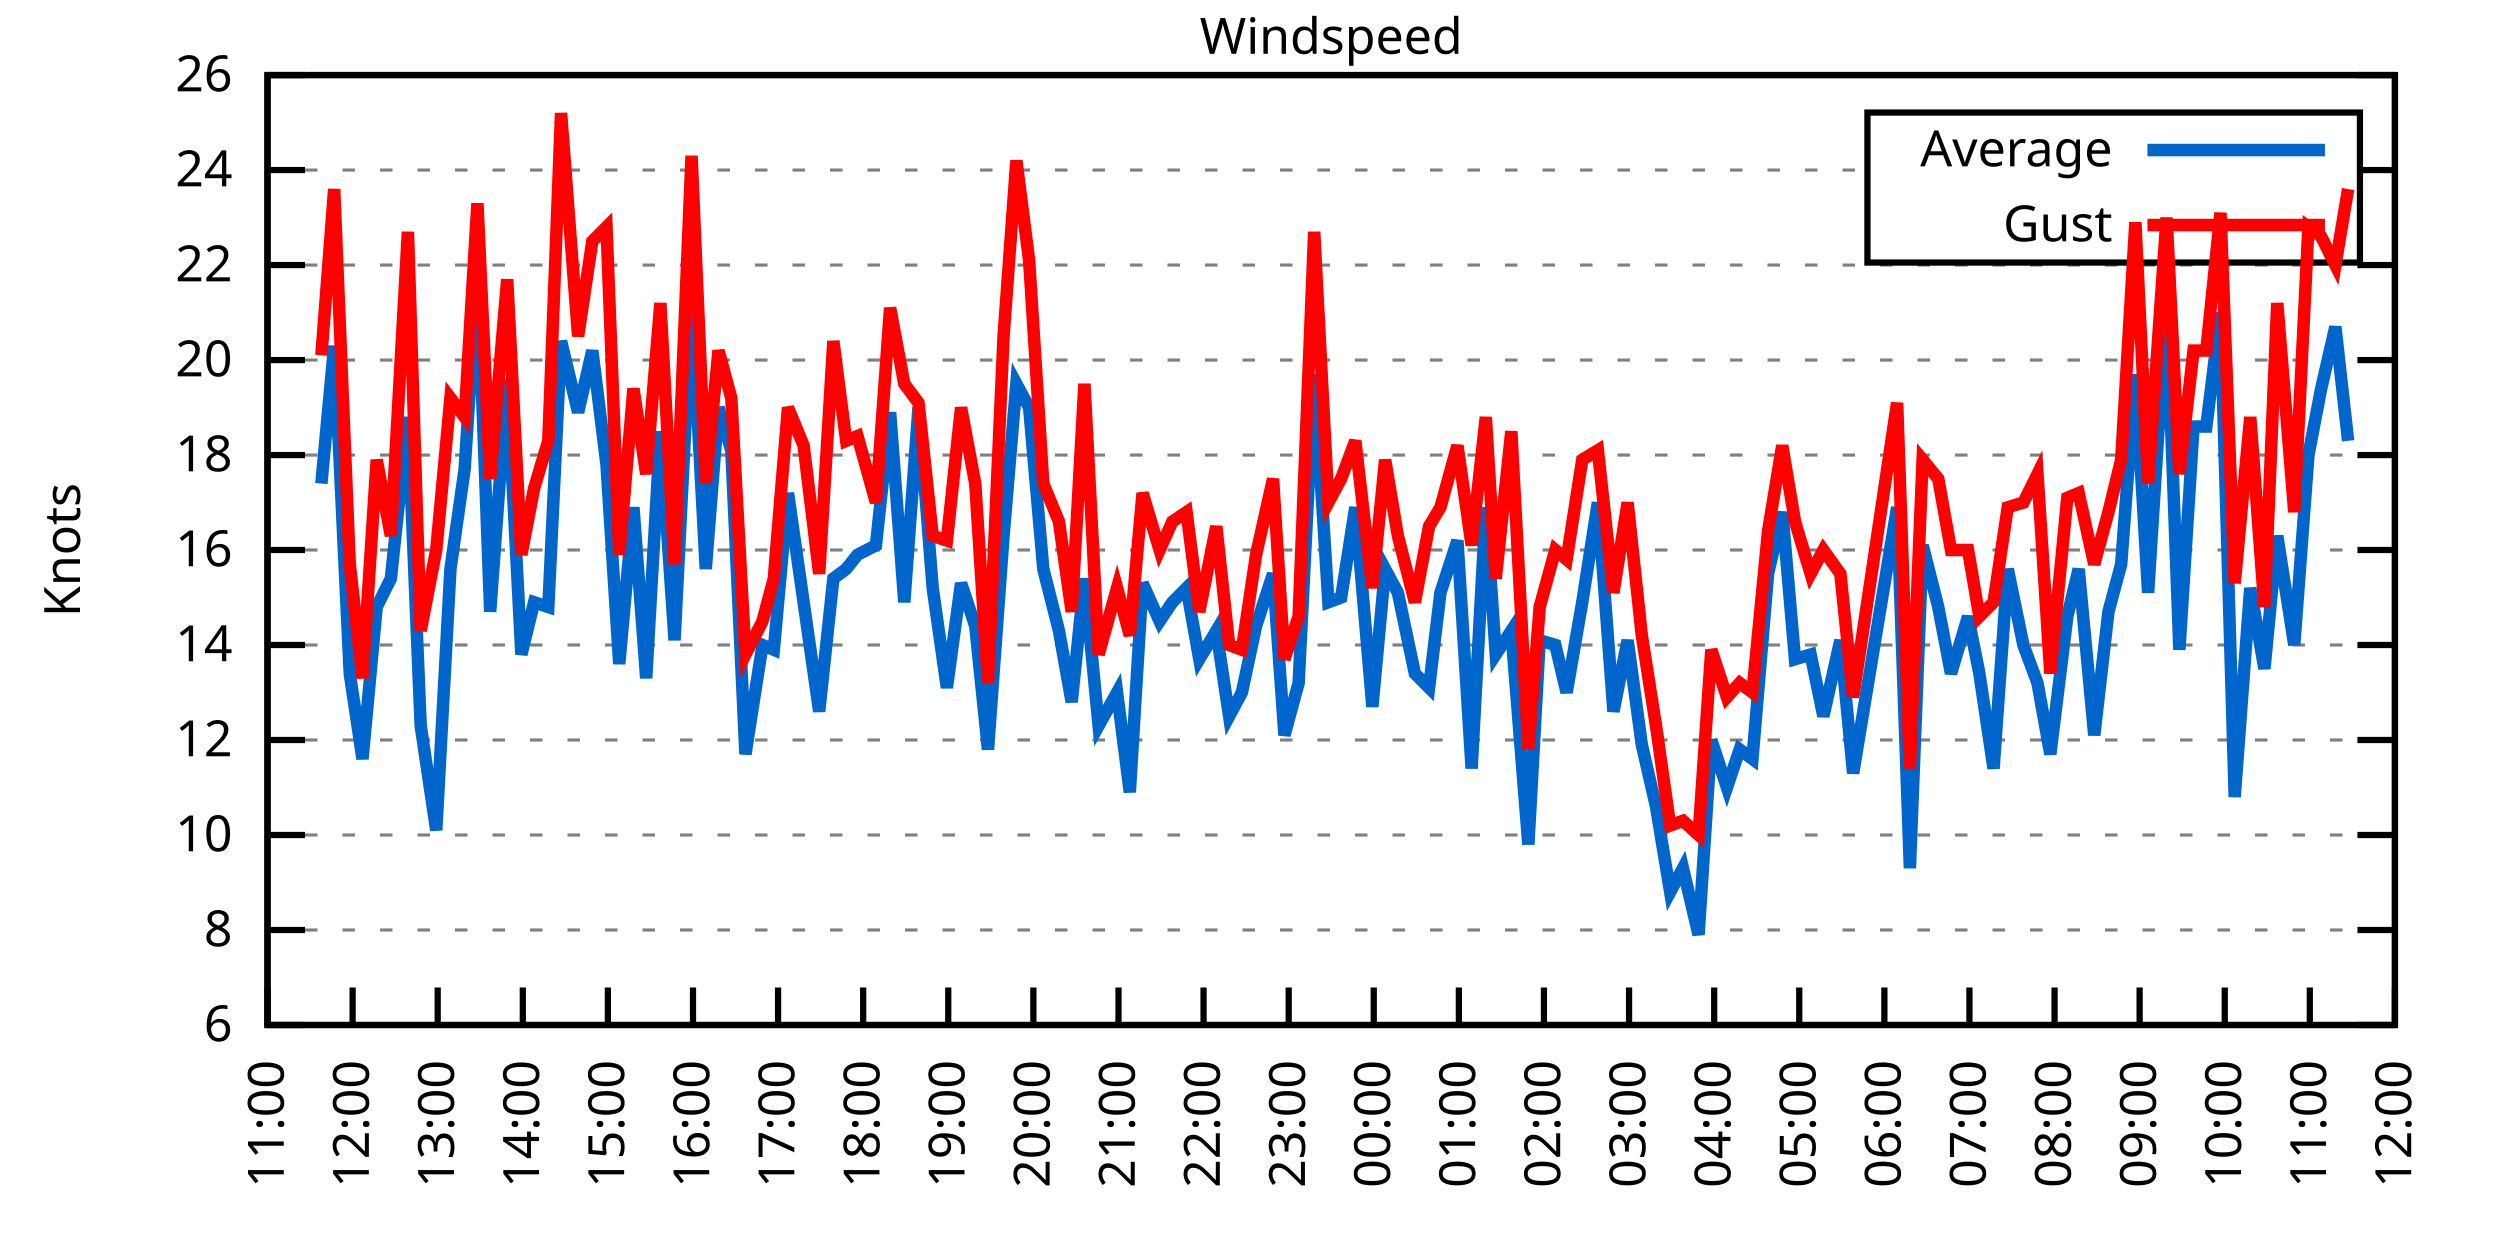
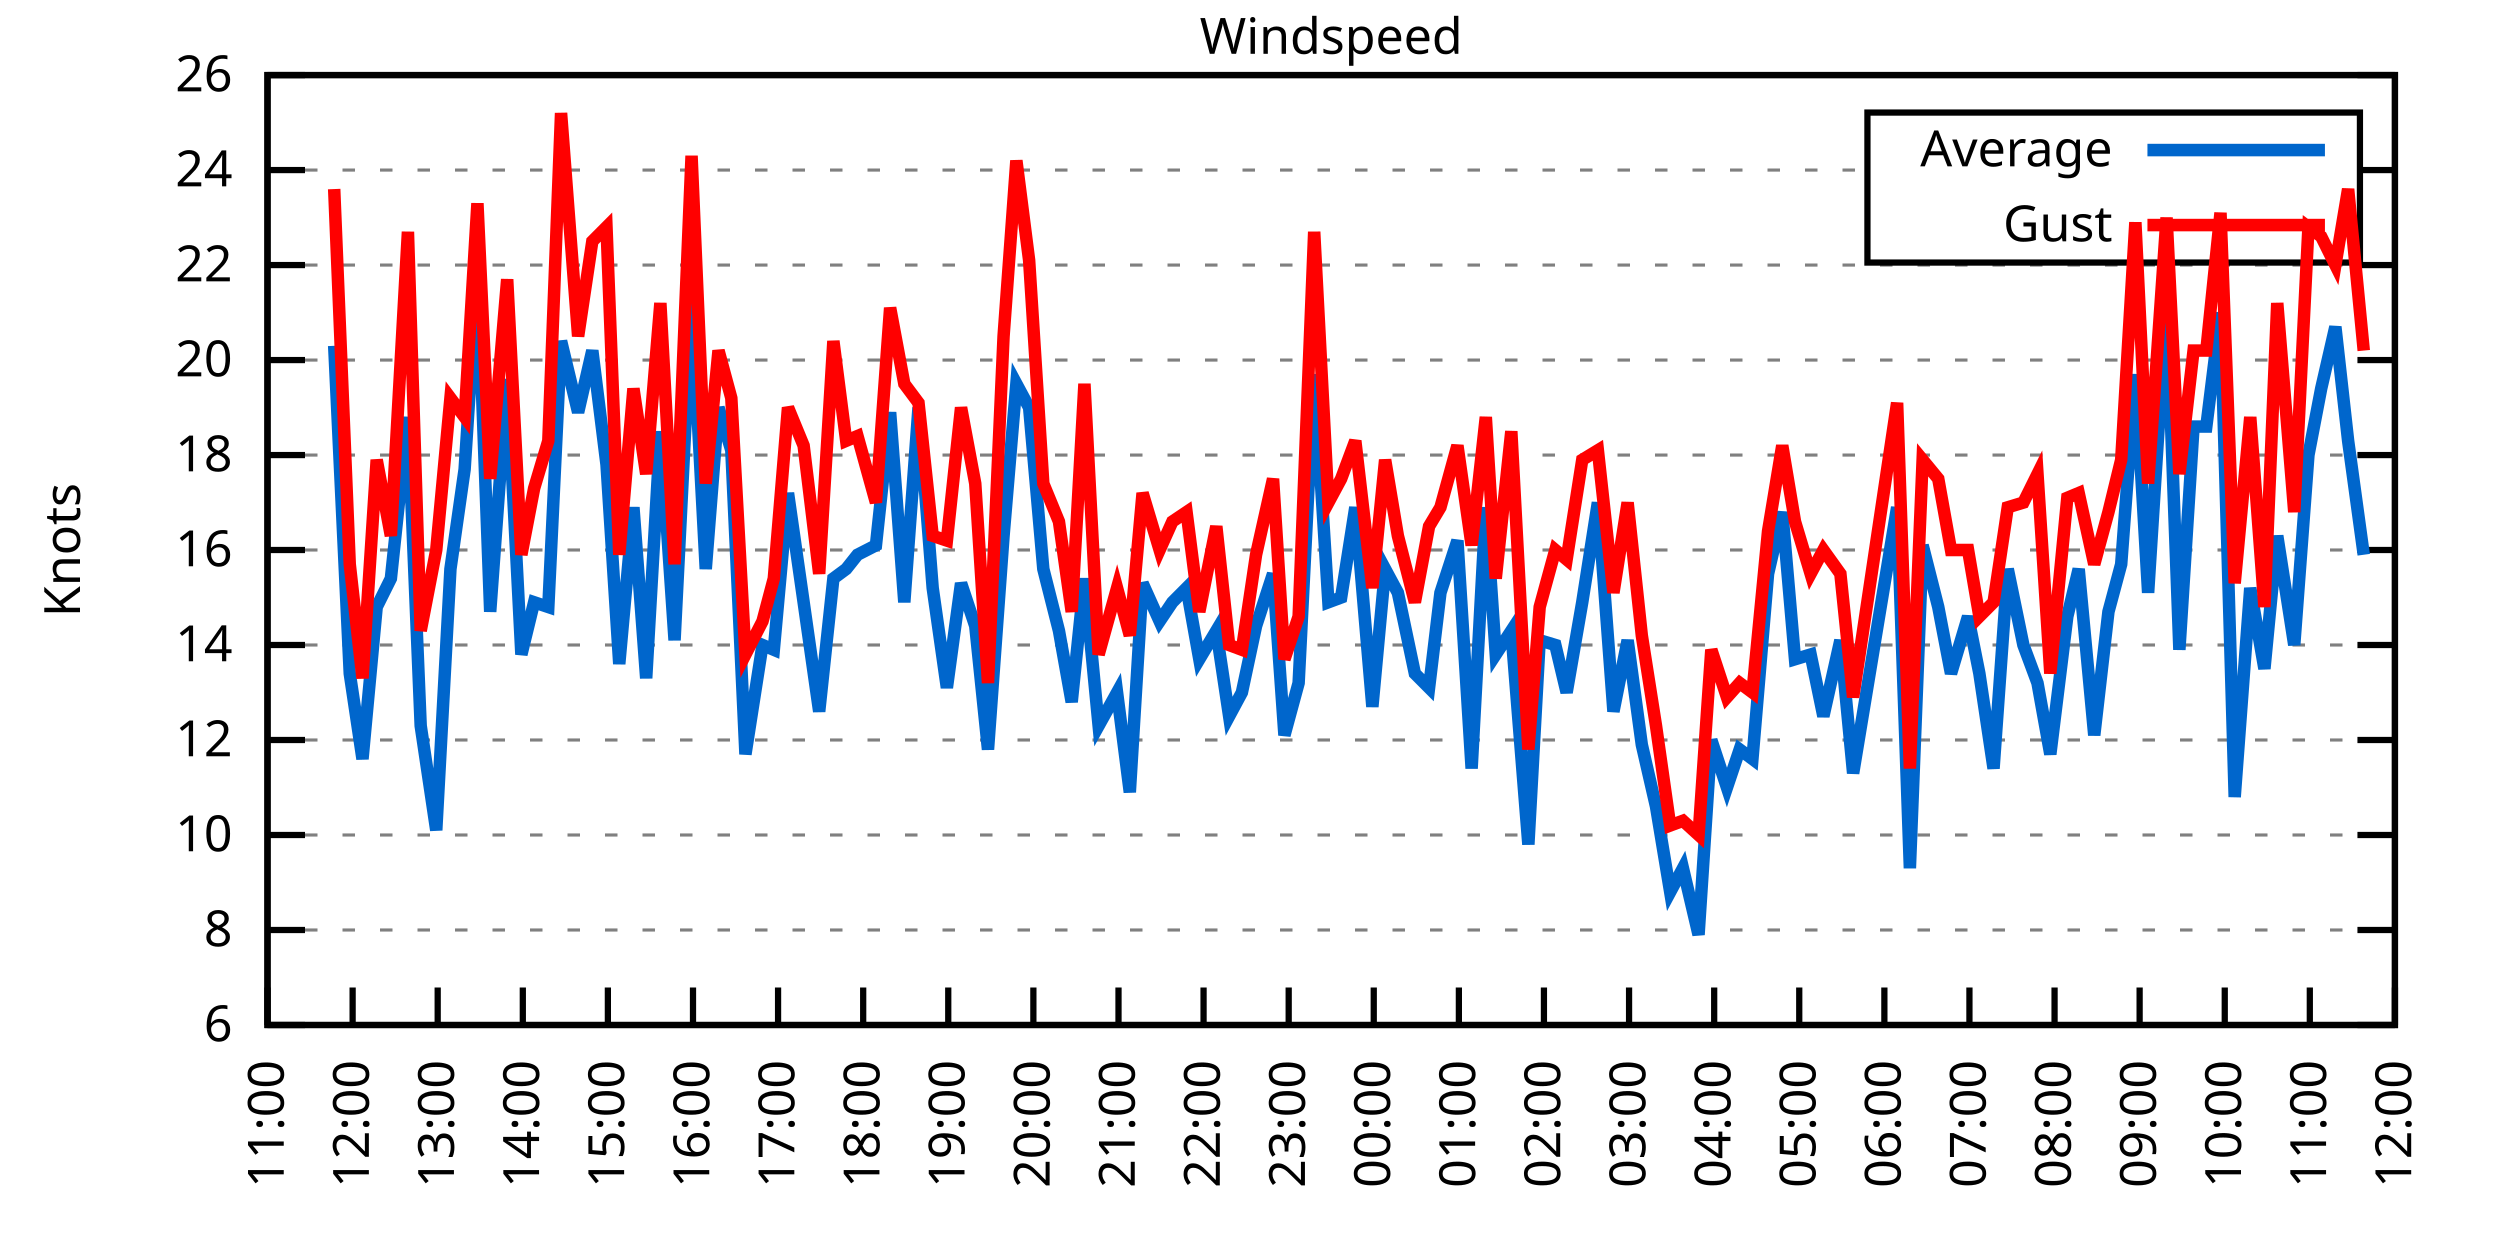
<svg xmlns="http://www.w3.org/2000/svg" xmlns:xlink="http://www.w3.org/1999/xlink" width="400" height="200" viewBox="0 0 400 200">
  <g id="gnuplot_canvas">
    <rect x="0" y="0" width="400" height="200" fill="none" />
    <defs>
      <circle id="gpDot" r="0.5" stroke-width="0.5" stroke="currentColor" />
      <path id="gpPt0" stroke-width="0.333" stroke="currentColor" d="M-1,0 h2 M0,-1 v2" />
      <path id="gpPt1" stroke-width="0.333" stroke="currentColor" d="M-1,-1 L1,1 M1,-1 L-1,1" />
      <path id="gpPt2" stroke-width="0.333" stroke="currentColor" d="M-1,0 L1,0 M0,-1 L0,1 M-1,-1 L1,1 M-1,1 L1,-1" />
      <rect id="gpPt3" stroke-width="0.333" stroke="currentColor" x="-1" y="-1" width="2" height="2" />
      <rect id="gpPt4" stroke-width="0.333" stroke="currentColor" fill="currentColor" x="-1" y="-1" width="2" height="2" />
      <circle id="gpPt5" stroke-width="0.333" stroke="currentColor" cx="0" cy="0" r="1" />
      <use xlink:href="#gpPt5" id="gpPt6" fill="currentColor" stroke="none" />
      <path id="gpPt7" stroke-width="0.333" stroke="currentColor" d="M0,-1.33 L-1.33,0.67 L1.33,0.67 z" />
      <use xlink:href="#gpPt7" id="gpPt8" fill="currentColor" stroke="none" />
      <use xlink:href="#gpPt7" id="gpPt9" stroke="currentColor" transform="rotate(180)" />
      <use xlink:href="#gpPt9" id="gpPt10" fill="currentColor" stroke="none" />
      <use xlink:href="#gpPt3" id="gpPt11" stroke="currentColor" transform="rotate(45)" />
      <use xlink:href="#gpPt11" id="gpPt12" fill="currentColor" stroke="none" />
      <path id="gpPt13" stroke-width="0.333" stroke="currentColor" d="M0,1.330 L1.265,0.411 L0.782,-1.067 L-0.782,-1.076 L-1.265,0.411 z" />
      <use xlink:href="#gpPt13" id="gpPt14" fill="currentColor" stroke="none" />
      <filter id="textbox" filterUnits="objectBoundingBox" x="0" y="0" height="1" width="1">
        <feFlood flood-color="white" flood-opacity="1" result="bgnd" />
        <feComposite in="SourceGraphic" in2="bgnd" operator="atop" />
      </filter>
      <filter id="greybox" filterUnits="objectBoundingBox" x="0" y="0" height="1" width="1">
        <feFlood flood-color="lightgrey" flood-opacity="1" result="grey" />
        <feComposite in="SourceGraphic" in2="grey" operator="atop" />
      </filter>
    </defs>
    <g fill="none" color="white" stroke="currentColor" stroke-width="1.00" stroke-linecap="butt" stroke-linejoin="miter">
</g>
    <g fill="none" color="black" stroke="currentColor" stroke-width="1.00" stroke-linecap="butt" stroke-linejoin="miter">
      <g stroke="none" shape-rendering="crispEdges">
        <polygon fill="rgb(255, 255, 255)" points="42.80,164.00 383.18,164.00 383.18,12.02 42.80,12.02 " />
      </g>
    </g>
    <g fill="none" color="black" stroke="currentColor" stroke-width="1.00" stroke-linecap="butt" stroke-linejoin="miter">
</g>
    <g fill="none" color="black" stroke="black" stroke-width="0.50" stroke-linecap="butt" stroke-linejoin="miter">
</g>
    <g fill="none" color="gray" stroke="currentColor" stroke-width="0.50" stroke-linecap="butt" stroke-linejoin="miter">
      <path stroke="gray" stroke-dasharray="2,4" class="gridline" d="M42.80,164.00 L383.19,164.00  " />
    </g>
    <g fill="none" color="gray" stroke="gray" stroke-width="1.00" stroke-linecap="butt" stroke-linejoin="miter">
</g>
    <g fill="none" color="black" stroke="currentColor" stroke-width="1.00" stroke-linecap="butt" stroke-linejoin="miter">
      <path stroke="black" d="M42.80,164.00 L48.80,164.00 M383.19,164.00 L377.19,164.00  " />
      <g transform="translate(37.20,166.60)" stroke="none" fill="black" font-family="Sans" font-size="8.00" text-anchor="end">
        <text>
          <tspan font-family="Sans"> 6</tspan>
        </text>
      </g>
    </g>
    <g fill="none" color="black" stroke="currentColor" stroke-width="1.00" stroke-linecap="butt" stroke-linejoin="miter">
</g>
    <g fill="none" color="black" stroke="black" stroke-width="0.50" stroke-linecap="butt" stroke-linejoin="miter">
</g>
    <g fill="none" color="gray" stroke="currentColor" stroke-width="0.50" stroke-linecap="butt" stroke-linejoin="miter">
      <path stroke="gray" stroke-dasharray="2,4" class="gridline" d="M42.80,148.80 L383.19,148.80  " />
    </g>
    <g fill="none" color="gray" stroke="gray" stroke-width="1.00" stroke-linecap="butt" stroke-linejoin="miter">
</g>
    <g fill="none" color="black" stroke="currentColor" stroke-width="1.00" stroke-linecap="butt" stroke-linejoin="miter">
      <path stroke="black" d="M42.80,148.80 L48.80,148.80 M383.19,148.80 L377.19,148.80  " />
      <g transform="translate(37.20,151.40)" stroke="none" fill="black" font-family="Sans" font-size="8.00" text-anchor="end">
        <text>
          <tspan font-family="Sans"> 8</tspan>
        </text>
      </g>
    </g>
    <g fill="none" color="black" stroke="currentColor" stroke-width="1.00" stroke-linecap="butt" stroke-linejoin="miter">
</g>
    <g fill="none" color="black" stroke="black" stroke-width="0.50" stroke-linecap="butt" stroke-linejoin="miter">
</g>
    <g fill="none" color="gray" stroke="currentColor" stroke-width="0.50" stroke-linecap="butt" stroke-linejoin="miter">
      <path stroke="gray" stroke-dasharray="2,4" class="gridline" d="M42.80,133.60 L383.19,133.60  " />
    </g>
    <g fill="none" color="gray" stroke="gray" stroke-width="1.00" stroke-linecap="butt" stroke-linejoin="miter">
</g>
    <g fill="none" color="black" stroke="currentColor" stroke-width="1.00" stroke-linecap="butt" stroke-linejoin="miter">
      <path stroke="black" d="M42.80,133.60 L48.80,133.60 M383.19,133.60 L377.19,133.60  " />
      <g transform="translate(37.20,136.20)" stroke="none" fill="black" font-family="Sans" font-size="8.00" text-anchor="end">
        <text>
          <tspan font-family="Sans"> 10</tspan>
        </text>
      </g>
    </g>
    <g fill="none" color="black" stroke="currentColor" stroke-width="1.00" stroke-linecap="butt" stroke-linejoin="miter">
</g>
    <g fill="none" color="black" stroke="black" stroke-width="0.50" stroke-linecap="butt" stroke-linejoin="miter">
</g>
    <g fill="none" color="gray" stroke="currentColor" stroke-width="0.50" stroke-linecap="butt" stroke-linejoin="miter">
      <path stroke="gray" stroke-dasharray="2,4" class="gridline" d="M42.80,118.40 L383.19,118.40  " />
    </g>
    <g fill="none" color="gray" stroke="gray" stroke-width="1.00" stroke-linecap="butt" stroke-linejoin="miter">
</g>
    <g fill="none" color="black" stroke="currentColor" stroke-width="1.00" stroke-linecap="butt" stroke-linejoin="miter">
      <path stroke="black" d="M42.80,118.40 L48.80,118.40 M383.19,118.40 L377.19,118.40  " />
      <g transform="translate(37.20,121.00)" stroke="none" fill="black" font-family="Sans" font-size="8.00" text-anchor="end">
        <text>
          <tspan font-family="Sans"> 12</tspan>
        </text>
      </g>
    </g>
    <g fill="none" color="black" stroke="currentColor" stroke-width="1.00" stroke-linecap="butt" stroke-linejoin="miter">
</g>
    <g fill="none" color="black" stroke="black" stroke-width="0.50" stroke-linecap="butt" stroke-linejoin="miter">
</g>
    <g fill="none" color="gray" stroke="currentColor" stroke-width="0.50" stroke-linecap="butt" stroke-linejoin="miter">
      <path stroke="gray" stroke-dasharray="2,4" class="gridline" d="M42.80,103.20 L383.19,103.20  " />
    </g>
    <g fill="none" color="gray" stroke="gray" stroke-width="1.00" stroke-linecap="butt" stroke-linejoin="miter">
</g>
    <g fill="none" color="black" stroke="currentColor" stroke-width="1.00" stroke-linecap="butt" stroke-linejoin="miter">
      <path stroke="black" d="M42.80,103.20 L48.80,103.20 M383.19,103.20 L377.19,103.20  " />
      <g transform="translate(37.20,105.80)" stroke="none" fill="black" font-family="Sans" font-size="8.00" text-anchor="end">
        <text>
          <tspan font-family="Sans"> 14</tspan>
        </text>
      </g>
    </g>
    <g fill="none" color="black" stroke="currentColor" stroke-width="1.00" stroke-linecap="butt" stroke-linejoin="miter">
</g>
    <g fill="none" color="black" stroke="black" stroke-width="0.50" stroke-linecap="butt" stroke-linejoin="miter">
</g>
    <g fill="none" color="gray" stroke="currentColor" stroke-width="0.50" stroke-linecap="butt" stroke-linejoin="miter">
      <path stroke="gray" stroke-dasharray="2,4" class="gridline" d="M42.80,88.00 L383.19,88.00  " />
    </g>
    <g fill="none" color="gray" stroke="gray" stroke-width="1.00" stroke-linecap="butt" stroke-linejoin="miter">
</g>
    <g fill="none" color="black" stroke="currentColor" stroke-width="1.00" stroke-linecap="butt" stroke-linejoin="miter">
      <path stroke="black" d="M42.80,88.00 L48.80,88.00 M383.19,88.00 L377.19,88.00  " />
      <g transform="translate(37.20,90.60)" stroke="none" fill="black" font-family="Sans" font-size="8.00" text-anchor="end">
        <text>
          <tspan font-family="Sans"> 16</tspan>
        </text>
      </g>
    </g>
    <g fill="none" color="black" stroke="currentColor" stroke-width="1.00" stroke-linecap="butt" stroke-linejoin="miter">
</g>
    <g fill="none" color="black" stroke="black" stroke-width="0.50" stroke-linecap="butt" stroke-linejoin="miter">
</g>
    <g fill="none" color="gray" stroke="currentColor" stroke-width="0.50" stroke-linecap="butt" stroke-linejoin="miter">
      <path stroke="gray" stroke-dasharray="2,4" class="gridline" d="M42.80,72.81 L383.19,72.81  " />
    </g>
    <g fill="none" color="gray" stroke="gray" stroke-width="1.00" stroke-linecap="butt" stroke-linejoin="miter">
</g>
    <g fill="none" color="black" stroke="currentColor" stroke-width="1.00" stroke-linecap="butt" stroke-linejoin="miter">
      <path stroke="black" d="M42.80,72.81 L48.80,72.81 M383.19,72.81 L377.19,72.81  " />
      <g transform="translate(37.20,75.41)" stroke="none" fill="black" font-family="Sans" font-size="8.00" text-anchor="end">
        <text>
          <tspan font-family="Sans"> 18</tspan>
        </text>
      </g>
    </g>
    <g fill="none" color="black" stroke="currentColor" stroke-width="1.00" stroke-linecap="butt" stroke-linejoin="miter">
</g>
    <g fill="none" color="black" stroke="black" stroke-width="0.50" stroke-linecap="butt" stroke-linejoin="miter">
</g>
    <g fill="none" color="gray" stroke="currentColor" stroke-width="0.50" stroke-linecap="butt" stroke-linejoin="miter">
      <path stroke="gray" stroke-dasharray="2,4" class="gridline" d="M42.80,57.61 L383.19,57.61  " />
    </g>
    <g fill="none" color="gray" stroke="gray" stroke-width="1.00" stroke-linecap="butt" stroke-linejoin="miter">
</g>
    <g fill="none" color="black" stroke="currentColor" stroke-width="1.00" stroke-linecap="butt" stroke-linejoin="miter">
      <path stroke="black" d="M42.80,57.61 L48.80,57.61 M383.19,57.61 L377.19,57.61  " />
      <g transform="translate(37.20,60.21)" stroke="none" fill="black" font-family="Sans" font-size="8.00" text-anchor="end">
        <text>
          <tspan font-family="Sans"> 20</tspan>
        </text>
      </g>
    </g>
    <g fill="none" color="black" stroke="currentColor" stroke-width="1.00" stroke-linecap="butt" stroke-linejoin="miter">
</g>
    <g fill="none" color="black" stroke="black" stroke-width="0.50" stroke-linecap="butt" stroke-linejoin="miter">
</g>
    <g fill="none" color="gray" stroke="currentColor" stroke-width="0.50" stroke-linecap="butt" stroke-linejoin="miter">
      <path stroke="gray" stroke-dasharray="2,4" class="gridline" d="M42.80,42.41 L383.19,42.41  " />
    </g>
    <g fill="none" color="gray" stroke="gray" stroke-width="1.00" stroke-linecap="butt" stroke-linejoin="miter">
</g>
    <g fill="none" color="black" stroke="currentColor" stroke-width="1.00" stroke-linecap="butt" stroke-linejoin="miter">
      <path stroke="black" d="M42.80,42.41 L48.80,42.41 M383.19,42.41 L377.19,42.41  " />
      <g transform="translate(37.20,45.01)" stroke="none" fill="black" font-family="Sans" font-size="8.00" text-anchor="end">
        <text>
          <tspan font-family="Sans"> 22</tspan>
        </text>
      </g>
    </g>
    <g fill="none" color="black" stroke="currentColor" stroke-width="1.00" stroke-linecap="butt" stroke-linejoin="miter">
</g>
    <g fill="none" color="black" stroke="black" stroke-width="0.50" stroke-linecap="butt" stroke-linejoin="miter">
</g>
    <g fill="none" color="gray" stroke="currentColor" stroke-width="0.50" stroke-linecap="butt" stroke-linejoin="miter">
      <path stroke="gray" stroke-dasharray="2,4" class="gridline" d="M42.80,27.21 L298.79,27.21 M377.59,27.21 L383.19,27.21  " />
    </g>
    <g fill="none" color="gray" stroke="gray" stroke-width="1.00" stroke-linecap="butt" stroke-linejoin="miter">
</g>
    <g fill="none" color="black" stroke="currentColor" stroke-width="1.00" stroke-linecap="butt" stroke-linejoin="miter">
      <path stroke="black" d="M42.80,27.21 L48.80,27.21 M383.19,27.21 L377.19,27.21  " />
      <g transform="translate(37.20,29.81)" stroke="none" fill="black" font-family="Sans" font-size="8.00" text-anchor="end">
        <text>
          <tspan font-family="Sans"> 24</tspan>
        </text>
      </g>
    </g>
    <g fill="none" color="black" stroke="currentColor" stroke-width="1.00" stroke-linecap="butt" stroke-linejoin="miter">
</g>
    <g fill="none" color="black" stroke="black" stroke-width="0.50" stroke-linecap="butt" stroke-linejoin="miter">
</g>
    <g fill="none" color="gray" stroke="currentColor" stroke-width="0.50" stroke-linecap="butt" stroke-linejoin="miter">
      <path stroke="gray" stroke-dasharray="2,4" class="gridline" d="M42.80,12.01 L383.19,12.01  " />
    </g>
    <g fill="none" color="gray" stroke="gray" stroke-width="1.00" stroke-linecap="butt" stroke-linejoin="miter">
</g>
    <g fill="none" color="black" stroke="currentColor" stroke-width="1.00" stroke-linecap="butt" stroke-linejoin="miter">
      <path stroke="black" d="M42.80,12.01 L48.80,12.01 M383.19,12.01 L377.19,12.01  " />
      <g transform="translate(37.20,14.61)" stroke="none" fill="black" font-family="Sans" font-size="8.00" text-anchor="end">
        <text>
          <tspan font-family="Sans"> 26</tspan>
        </text>
      </g>
    </g>
    <g fill="none" color="black" stroke="currentColor" stroke-width="1.00" stroke-linecap="butt" stroke-linejoin="miter">
      <path stroke="black" d="M42.80,164.00 L42.80,158.00  " />
      <g transform="translate(45.40,169.60) rotate(270.00)" stroke="none" fill="black" font-family="Sans" font-size="8.00" text-anchor="end">
        <text>
          <tspan font-family="Sans">11:00</tspan>
        </text>
      </g>
    </g>
    <g fill="none" color="black" stroke="currentColor" stroke-width="1.00" stroke-linecap="butt" stroke-linejoin="miter">
      <path stroke="black" d="M56.42,164.00 L56.42,158.00  " />
      <g transform="translate(59.02,169.60) rotate(270.00)" stroke="none" fill="black" font-family="Sans" font-size="8.00" text-anchor="end">
        <text>
          <tspan font-family="Sans">12:00</tspan>
        </text>
      </g>
    </g>
    <g fill="none" color="black" stroke="currentColor" stroke-width="1.00" stroke-linecap="butt" stroke-linejoin="miter">
      <path stroke="black" d="M70.03,164.00 L70.03,158.00  " />
      <g transform="translate(72.63,169.60) rotate(270.00)" stroke="none" fill="black" font-family="Sans" font-size="8.00" text-anchor="end">
        <text>
          <tspan font-family="Sans">13:00</tspan>
        </text>
      </g>
    </g>
    <g fill="none" color="black" stroke="currentColor" stroke-width="1.00" stroke-linecap="butt" stroke-linejoin="miter">
      <path stroke="black" d="M83.65,164.00 L83.65,158.00  " />
      <g transform="translate(86.25,169.60) rotate(270.00)" stroke="none" fill="black" font-family="Sans" font-size="8.00" text-anchor="end">
        <text>
          <tspan font-family="Sans">14:00</tspan>
        </text>
      </g>
    </g>
    <g fill="none" color="black" stroke="currentColor" stroke-width="1.00" stroke-linecap="butt" stroke-linejoin="miter">
      <path stroke="black" d="M97.26,164.00 L97.26,158.00  " />
      <g transform="translate(99.86,169.60) rotate(270.00)" stroke="none" fill="black" font-family="Sans" font-size="8.00" text-anchor="end">
        <text>
          <tspan font-family="Sans">15:00</tspan>
        </text>
      </g>
    </g>
    <g fill="none" color="black" stroke="currentColor" stroke-width="1.00" stroke-linecap="butt" stroke-linejoin="miter">
      <path stroke="black" d="M110.88,164.00 L110.88,158.00  " />
      <g transform="translate(113.48,169.60) rotate(270.00)" stroke="none" fill="black" font-family="Sans" font-size="8.00" text-anchor="end">
        <text>
          <tspan font-family="Sans">16:00</tspan>
        </text>
      </g>
    </g>
    <g fill="none" color="black" stroke="currentColor" stroke-width="1.00" stroke-linecap="butt" stroke-linejoin="miter">
      <path stroke="black" d="M124.49,164.00 L124.49,158.00  " />
      <g transform="translate(127.09,169.60) rotate(270.00)" stroke="none" fill="black" font-family="Sans" font-size="8.00" text-anchor="end">
        <text>
          <tspan font-family="Sans">17:00</tspan>
        </text>
      </g>
    </g>
    <g fill="none" color="black" stroke="currentColor" stroke-width="1.00" stroke-linecap="butt" stroke-linejoin="miter">
      <path stroke="black" d="M138.11,164.00 L138.11,158.00  " />
      <g transform="translate(140.71,169.60) rotate(270.00)" stroke="none" fill="black" font-family="Sans" font-size="8.00" text-anchor="end">
        <text>
          <tspan font-family="Sans">18:00</tspan>
        </text>
      </g>
    </g>
    <g fill="none" color="black" stroke="currentColor" stroke-width="1.00" stroke-linecap="butt" stroke-linejoin="miter">
      <path stroke="black" d="M151.72,164.00 L151.72,158.00  " />
      <g transform="translate(154.32,169.60) rotate(270.00)" stroke="none" fill="black" font-family="Sans" font-size="8.00" text-anchor="end">
        <text>
          <tspan font-family="Sans">19:00</tspan>
        </text>
      </g>
    </g>
    <g fill="none" color="black" stroke="currentColor" stroke-width="1.00" stroke-linecap="butt" stroke-linejoin="miter">
      <path stroke="black" d="M165.34,164.00 L165.34,158.00  " />
      <g transform="translate(167.94,169.60) rotate(270.00)" stroke="none" fill="black" font-family="Sans" font-size="8.00" text-anchor="end">
        <text>
          <tspan font-family="Sans">20:00</tspan>
        </text>
      </g>
    </g>
    <g fill="none" color="black" stroke="currentColor" stroke-width="1.00" stroke-linecap="butt" stroke-linejoin="miter">
      <path stroke="black" d="M178.96,164.00 L178.96,158.00  " />
      <g transform="translate(181.56,169.60) rotate(270.00)" stroke="none" fill="black" font-family="Sans" font-size="8.00" text-anchor="end">
        <text>
          <tspan font-family="Sans">21:00</tspan>
        </text>
      </g>
    </g>
    <g fill="none" color="black" stroke="currentColor" stroke-width="1.00" stroke-linecap="butt" stroke-linejoin="miter">
      <path stroke="black" d="M192.57,164.00 L192.57,158.00  " />
      <g transform="translate(195.17,169.60) rotate(270.00)" stroke="none" fill="black" font-family="Sans" font-size="8.00" text-anchor="end">
        <text>
          <tspan font-family="Sans">22:00</tspan>
        </text>
      </g>
    </g>
    <g fill="none" color="black" stroke="currentColor" stroke-width="1.00" stroke-linecap="butt" stroke-linejoin="miter">
      <path stroke="black" d="M206.19,164.00 L206.19,158.00  " />
      <g transform="translate(208.79,169.60) rotate(270.00)" stroke="none" fill="black" font-family="Sans" font-size="8.00" text-anchor="end">
        <text>
          <tspan font-family="Sans">23:00</tspan>
        </text>
      </g>
    </g>
    <g fill="none" color="black" stroke="currentColor" stroke-width="1.00" stroke-linecap="butt" stroke-linejoin="miter">
      <path stroke="black" d="M219.80,164.00 L219.80,158.00  " />
      <g transform="translate(222.40,169.60) rotate(270.00)" stroke="none" fill="black" font-family="Sans" font-size="8.00" text-anchor="end">
        <text>
          <tspan font-family="Sans">00:00</tspan>
        </text>
      </g>
    </g>
    <g fill="none" color="black" stroke="currentColor" stroke-width="1.00" stroke-linecap="butt" stroke-linejoin="miter">
      <path stroke="black" d="M233.42,164.00 L233.42,158.00  " />
      <g transform="translate(236.02,169.60) rotate(270.00)" stroke="none" fill="black" font-family="Sans" font-size="8.00" text-anchor="end">
        <text>
          <tspan font-family="Sans">01:00</tspan>
        </text>
      </g>
    </g>
    <g fill="none" color="black" stroke="currentColor" stroke-width="1.00" stroke-linecap="butt" stroke-linejoin="miter">
      <path stroke="black" d="M247.03,164.00 L247.03,158.00  " />
      <g transform="translate(249.63,169.60) rotate(270.00)" stroke="none" fill="black" font-family="Sans" font-size="8.00" text-anchor="end">
        <text>
          <tspan font-family="Sans">02:00</tspan>
        </text>
      </g>
    </g>
    <g fill="none" color="black" stroke="currentColor" stroke-width="1.00" stroke-linecap="butt" stroke-linejoin="miter">
      <path stroke="black" d="M260.65,164.00 L260.65,158.00  " />
      <g transform="translate(263.25,169.60) rotate(270.00)" stroke="none" fill="black" font-family="Sans" font-size="8.00" text-anchor="end">
        <text>
          <tspan font-family="Sans">03:00</tspan>
        </text>
      </g>
    </g>
    <g fill="none" color="black" stroke="currentColor" stroke-width="1.00" stroke-linecap="butt" stroke-linejoin="miter">
      <path stroke="black" d="M274.27,164.00 L274.27,158.00  " />
      <g transform="translate(276.87,169.60) rotate(270.00)" stroke="none" fill="black" font-family="Sans" font-size="8.00" text-anchor="end">
        <text>
          <tspan font-family="Sans">04:00</tspan>
        </text>
      </g>
    </g>
    <g fill="none" color="black" stroke="currentColor" stroke-width="1.00" stroke-linecap="butt" stroke-linejoin="miter">
      <path stroke="black" d="M287.88,164.00 L287.88,158.00  " />
      <g transform="translate(290.48,169.60) rotate(270.00)" stroke="none" fill="black" font-family="Sans" font-size="8.00" text-anchor="end">
        <text>
          <tspan font-family="Sans">05:00</tspan>
        </text>
      </g>
    </g>
    <g fill="none" color="black" stroke="currentColor" stroke-width="1.00" stroke-linecap="butt" stroke-linejoin="miter">
      <path stroke="black" d="M301.50,164.00 L301.50,158.00  " />
      <g transform="translate(304.10,169.60) rotate(270.00)" stroke="none" fill="black" font-family="Sans" font-size="8.00" text-anchor="end">
        <text>
          <tspan font-family="Sans">06:00</tspan>
        </text>
      </g>
    </g>
    <g fill="none" color="black" stroke="currentColor" stroke-width="1.00" stroke-linecap="butt" stroke-linejoin="miter">
      <path stroke="black" d="M315.11,164.00 L315.11,158.00  " />
      <g transform="translate(317.71,169.60) rotate(270.00)" stroke="none" fill="black" font-family="Sans" font-size="8.00" text-anchor="end">
        <text>
          <tspan font-family="Sans">07:00</tspan>
        </text>
      </g>
    </g>
    <g fill="none" color="black" stroke="currentColor" stroke-width="1.00" stroke-linecap="butt" stroke-linejoin="miter">
      <path stroke="black" d="M328.73,164.00 L328.73,158.00  " />
      <g transform="translate(331.33,169.60) rotate(270.00)" stroke="none" fill="black" font-family="Sans" font-size="8.00" text-anchor="end">
        <text>
          <tspan font-family="Sans">08:00</tspan>
        </text>
      </g>
    </g>
    <g fill="none" color="black" stroke="currentColor" stroke-width="1.00" stroke-linecap="butt" stroke-linejoin="miter">
      <path stroke="black" d="M342.34,164.00 L342.34,158.00  " />
      <g transform="translate(344.94,169.60) rotate(270.00)" stroke="none" fill="black" font-family="Sans" font-size="8.00" text-anchor="end">
        <text>
          <tspan font-family="Sans">09:00</tspan>
        </text>
      </g>
    </g>
    <g fill="none" color="black" stroke="currentColor" stroke-width="1.00" stroke-linecap="butt" stroke-linejoin="miter">
      <path stroke="black" d="M355.96,164.00 L355.96,158.00  " />
      <g transform="translate(358.56,169.60) rotate(270.00)" stroke="none" fill="black" font-family="Sans" font-size="8.00" text-anchor="end">
        <text>
          <tspan font-family="Sans">10:00</tspan>
        </text>
      </g>
    </g>
    <g fill="none" color="black" stroke="currentColor" stroke-width="1.00" stroke-linecap="butt" stroke-linejoin="miter">
      <path stroke="black" d="M369.57,164.00 L369.57,158.00  " />
      <g transform="translate(372.17,169.60) rotate(270.00)" stroke="none" fill="black" font-family="Sans" font-size="8.00" text-anchor="end">
        <text>
          <tspan font-family="Sans">11:00</tspan>
        </text>
      </g>
    </g>
    <g fill="none" color="black" stroke="currentColor" stroke-width="1.00" stroke-linecap="butt" stroke-linejoin="miter">
      <path stroke="black" d="M383.19,164.00 L383.19,158.00  " />
      <g transform="translate(385.79,169.60) rotate(270.00)" stroke="none" fill="black" font-family="Sans" font-size="8.00" text-anchor="end">
        <text>
          <tspan font-family="Sans">12:00</tspan>
        </text>
      </g>
    </g>
    <g fill="none" color="black" stroke="currentColor" stroke-width="1.00" stroke-linecap="butt" stroke-linejoin="miter">
</g>
    <g fill="none" color="black" stroke="currentColor" stroke-width="1.00" stroke-linecap="butt" stroke-linejoin="miter">
      <path stroke="black" d="M42.80,12.01 L42.80,164.00 L383.19,164.00 L383.19,12.01 L42.80,12.01 Z  " />
    </g>
    <g fill="none" color="black" stroke="currentColor" stroke-width="1.00" stroke-linecap="butt" stroke-linejoin="miter">
</g>
    <g fill="none" color="black" stroke="currentColor" stroke-width="1.00" stroke-linecap="butt" stroke-linejoin="miter">
      <path stroke="black" d="M298.79,42.01 L298.79,18.01 L377.59,18.01 L377.59,42.01 L298.79,42.01 Z  " />
    </g>
    <g id="Windspeed_plot_1">
      <g fill="none" color="white" stroke="black" stroke-width="2.00" stroke-linecap="butt" stroke-linejoin="miter">
</g>
      <g fill="none" color="black" stroke="currentColor" stroke-width="2.00" stroke-linecap="butt" stroke-linejoin="miter">
        <g transform="translate(337.99,26.61)" stroke="none" fill="black" font-family="Sans" font-size="8.00" text-anchor="end">
          <text>
            <tspan font-family="Sans">Average</tspan>
          </text>
        </g>
      </g>
      <g fill="none" color="black" stroke="currentColor" stroke-width="2.00" stroke-linecap="butt" stroke-linejoin="miter">
-         <path stroke="rgb(  0, 102, 204)" d="M343.59,24.01 L371.99,24.01 M51.42,77.37 L53.47,55.33 L55.96,107.76 L58.00,121.44 L60.27,97.12 L62.54,92.56   L65.27,66.73 L67.31,116.12 L69.80,132.84 L72.07,91.04 L74.34,75.09 L76.39,43.17 L78.43,97.88 L81.15,60.65   L83.42,104.72 L85.46,96.36 L87.73,97.12 L89.77,54.57 L92.50,65.97 L94.77,56.09 L97.04,74.33 L99.08,106.24   L101.35,81.17 L103.39,108.52 L105.66,69.01 L107.93,102.44 L110.65,48.49 L112.92,91.04 L114.96,65.21 L117.01,72.05   L119.27,120.68 L122.00,103.20 L123.81,103.96 L126.08,78.89 L128.58,96.36 L131.07,113.84 L133.34,92.56 L135.39,91.04   L137.20,88.76 L140.15,87.25 L142.42,65.97 L144.69,96.36 L146.96,65.21 L149.23,94.08 L151.50,110.04 L153.77,93.32   L156.04,100.16 L158.08,119.92 L160.57,85.73 L162.62,61.41 L164.66,65.21 L166.93,91.04 L169.43,100.92 L171.47,112.32   L173.51,92.56 L175.78,116.12 L178.73,110.80 L180.77,126.76 L182.81,93.32 L185.54,99.40 L187.58,96.36 L189.85,94.08   L191.89,105.48 L194.61,100.92 L196.66,114.60 L198.70,110.80 L200.97,100.16 L203.69,91.80 L205.51,117.64 L207.78,109.28   L210.27,59.89 L212.54,96.36 L214.58,95.60 L216.85,81.17 L219.58,113.08 L221.62,91.04 L223.66,94.84 L226.38,107.76   L228.65,110.04 L230.47,94.84 L233.19,86.49 L235.46,122.96 L237.73,81.17 L239.32,104.72 L241.81,100.92 L244.54,135.12   L246.35,102.44 L248.85,103.20 L250.66,110.80 L253.16,96.36 L255.66,80.41 L258.15,113.84 L260.42,102.44 L262.69,119.16   L264.96,129.04 L267.23,142.72 L269.27,138.92 L271.77,149.56 L273.81,118.40 L276.31,126.00 L278.35,119.92 L280.39,121.44   L282.89,91.80 L285.16,81.93 L287.20,105.48 L289.70,104.72 L291.74,114.60 L294.46,102.44 L296.50,123.72 L303.54,81.17   L305.58,138.92 L307.62,87.25 L310.12,97.12 L312.16,107.76 L314.89,98.64 L316.70,107.76 L318.97,122.96 L321.24,91.04   L323.74,103.20 L326.00,109.28 L328.05,120.68 L330.77,98.64 L332.59,91.04 L335.08,117.64 L337.35,97.88 L339.39,90.28   L341.66,59.89 L343.70,94.84 L346.65,48.49 L348.70,103.96 L350.97,68.25 L353.01,68.25 L355.28,50.01 L357.55,127.52   L360.04,94.08 L362.31,107.00 L364.36,85.73 L367.08,103.20 L369.35,72.81 L371.39,62.17 L373.66,52.29 L375.70,70.53    " />
+         <path stroke="rgb(  0, 102, 204)" d="M343.59,24.01 L371.99,24.01 M53.47,55.33 L55.96,107.76 L58.00,121.44 L60.27,97.12 L62.54,92.56 L65.27,66.73   L67.31,116.12 L69.80,132.84 L72.07,91.04 L74.34,75.09 L76.39,43.17 L78.43,97.88 L81.15,60.65 L83.42,104.72   L85.46,96.36 L87.73,97.12 L89.77,54.57 L92.50,65.97 L94.77,56.09 L97.04,74.33 L99.08,106.24 L101.35,81.17   L103.39,108.52 L105.66,69.01 L107.93,102.44 L110.65,48.49 L112.92,91.04 L114.96,65.21 L117.01,72.05 L119.27,120.68   L122.00,103.20 L123.81,103.96 L126.08,78.89 L128.58,96.36 L131.07,113.84 L133.34,92.56 L135.39,91.04 L137.20,88.76   L140.15,87.25 L142.42,65.97 L144.69,96.36 L146.96,65.21 L149.23,94.08 L151.50,110.04 L153.77,93.32 L156.04,100.16   L158.08,119.92 L160.57,85.73 L162.62,61.41 L164.66,65.21 L166.93,91.04 L169.43,100.92 L171.47,112.32 L173.51,92.56   L175.78,116.12 L178.73,110.80 L180.77,126.76 L182.81,93.32 L185.54,99.40 L187.58,96.36 L189.85,94.08 L191.89,105.48   L194.61,100.92 L196.66,114.60 L198.70,110.80 L200.97,100.16 L203.69,91.80 L205.51,117.64 L207.78,109.28 L210.27,59.89   L212.54,96.36 L214.58,95.60 L216.85,81.17 L219.58,113.08 L221.62,91.04 L223.66,94.84 L226.38,107.76 L228.65,110.04   L230.47,94.84 L233.19,86.49 L235.46,122.96 L237.73,81.17 L239.32,104.72 L241.81,100.92 L244.54,135.12 L246.35,102.44   L248.85,103.20 L250.66,110.80 L253.16,96.36 L255.66,80.41 L258.15,113.84 L260.42,102.44 L262.69,119.16 L264.96,129.04   L267.23,142.72 L269.27,138.92 L271.77,149.56 L273.81,118.40 L276.31,126.00 L278.35,119.92 L280.39,121.44 L282.89,91.80   L285.16,81.93 L287.20,105.48 L289.70,104.72 L291.74,114.60 L294.46,102.44 L296.50,123.72 L303.54,81.17 L305.58,138.92   L307.62,87.25 L310.12,97.12 L312.16,107.76 L314.89,98.64 L316.70,107.76 L318.97,122.96 L321.24,91.04 L323.74,103.20   L326.00,109.28 L328.05,120.68 L330.77,98.64 L332.59,91.04 L335.08,117.64 L337.35,97.88 L339.39,90.28 L341.66,59.89   L343.70,94.84 L346.65,48.49 L348.70,103.96 L350.97,68.25 L353.01,68.25 L355.28,50.01 L357.55,127.52 L360.04,94.08   L362.31,107.00 L364.36,85.73 L367.08,103.20 L369.35,72.81 L371.39,62.17 L373.66,52.29 L375.70,70.53 L378.20,88.76    " />
      </g>
    </g>
    <g id="Windspeed_plot_2">
      <g fill="none" color="black" stroke="currentColor" stroke-width="2.00" stroke-linecap="butt" stroke-linejoin="miter">
        <g transform="translate(337.99,38.61)" stroke="none" fill="black" font-family="Sans" font-size="8.00" text-anchor="end">
          <text>
            <tspan font-family="Sans">Gust</tspan>
          </text>
        </g>
      </g>
      <g fill="none" color="black" stroke="currentColor" stroke-width="2.00" stroke-linecap="butt" stroke-linejoin="miter">
-         <path stroke="rgb(255,   0,   0)" d="M343.59,36.01 L371.99,36.01 M51.42,56.85 L53.47,30.25 L55.96,90.28 L58.00,108.52 L60.27,73.57 L62.54,85.73   L65.27,37.09 L67.31,100.92 L69.80,88.00 L72.07,63.69 L74.34,66.73 L76.39,32.53 L78.43,76.61 L81.15,44.69   L83.42,88.76 L85.46,78.13 L87.73,70.53 L89.77,18.09 L92.50,53.81 L94.77,38.61 L97.04,36.33 L99.08,88.76   L101.35,62.17 L103.39,75.85 L105.66,48.49 L107.93,90.28 L110.65,24.93 L112.92,77.37 L114.96,56.09 L117.01,63.69   L119.27,104.72 L122.00,99.40 L123.81,92.56 L126.08,65.21 L128.58,71.29 L131.07,91.80 L133.34,54.57 L135.39,70.53   L137.20,69.77 L140.15,80.41 L142.42,49.25 L144.69,61.41 L146.96,64.45 L149.23,85.73 L151.50,86.49 L153.77,65.21   L156.04,77.37 L158.08,109.28 L160.57,53.81 L162.62,25.69 L164.66,41.65 L166.93,77.37 L169.43,83.45 L171.47,97.88   L173.51,61.41 L175.78,104.72 L178.73,94.08 L180.77,101.68 L182.81,78.89 L185.54,88.00 L187.58,83.45 L189.85,81.93   L191.89,97.88 L194.61,84.21 L196.66,103.20 L198.70,103.96 L200.97,88.76 L203.69,76.61 L205.51,105.48 L207.78,98.64   L210.27,37.09 L212.54,80.41 L214.58,76.61 L216.85,70.53 L219.58,94.08 L221.62,73.57 L223.66,85.73 L226.38,96.36   L228.65,84.21 L230.47,81.17 L233.19,71.29 L235.46,87.25 L237.73,66.73 L239.32,92.56 L241.81,69.01 L244.54,119.92   L246.35,97.12 L248.85,88.00 L250.66,89.52 L253.16,73.57 L255.66,72.05 L258.15,94.84 L260.42,80.41 L262.69,101.68   L264.96,116.12 L267.23,132.08 L269.27,131.32 L271.77,133.60 L273.81,103.96 L276.31,111.56 L278.35,109.28 L280.39,110.80   L282.89,84.97 L285.16,71.29 L287.20,83.45 L289.70,91.80 L291.74,88.00 L294.46,91.80 L296.50,111.56 L303.54,64.45   L305.58,122.96 L307.62,73.57 L310.12,76.61 L312.16,88.00 L314.89,88.00 L316.70,98.64 L318.97,96.36 L321.24,81.17   L323.74,80.41 L326.00,75.85 L328.05,107.76 L330.77,79.65 L332.59,78.89 L335.08,90.28 L337.35,81.93 L339.39,73.57   L341.66,35.57 L343.70,77.37 L346.65,34.81 L348.70,75.85 L350.97,56.09 L353.01,56.09 L355.28,34.05 L357.55,93.32   L360.04,66.73 L362.31,97.12 L364.36,48.49 L367.08,81.93 L369.35,36.33 L371.39,37.85 L373.66,42.41 L375.70,30.25    " />
+         <path stroke="rgb(255,   0,   0)" d="M343.59,36.01 L371.99,36.01 M53.47,30.25 L55.96,90.28 L58.00,108.52 L60.27,73.57 L62.54,85.73 L65.27,37.09   L67.31,100.92 L69.80,88.00 L72.07,63.69 L74.34,66.73 L76.39,32.53 L78.43,76.61 L81.15,44.69 L83.42,88.76   L85.46,78.13 L87.73,70.53 L89.77,18.09 L92.50,53.81 L94.77,38.61 L97.04,36.33 L99.08,88.76 L101.35,62.17   L103.39,75.85 L105.66,48.49 L107.93,90.28 L110.65,24.93 L112.92,77.37 L114.96,56.09 L117.01,63.69 L119.27,104.72   L122.00,99.40 L123.81,92.56 L126.08,65.21 L128.58,71.29 L131.07,91.80 L133.34,54.57 L135.39,70.53 L137.20,69.77   L140.15,80.41 L142.42,49.25 L144.69,61.41 L146.96,64.45 L149.23,85.73 L151.50,86.49 L153.77,65.21 L156.04,77.37   L158.08,109.28 L160.57,53.81 L162.62,25.69 L164.66,41.65 L166.93,77.37 L169.43,83.45 L171.47,97.88 L173.51,61.41   L175.78,104.72 L178.73,94.08 L180.77,101.68 L182.81,78.89 L185.54,88.00 L187.58,83.45 L189.85,81.93 L191.89,97.88   L194.61,84.21 L196.66,103.20 L198.70,103.96 L200.97,88.76 L203.69,76.61 L205.51,105.48 L207.78,98.64 L210.27,37.09   L212.54,80.41 L214.58,76.61 L216.85,70.53 L219.58,94.08 L221.62,73.57 L223.66,85.73 L226.38,96.36 L228.65,84.21   L230.47,81.17 L233.19,71.29 L235.46,87.25 L237.73,66.73 L239.32,92.56 L241.81,69.01 L244.54,119.92 L246.35,97.12   L248.85,88.00 L250.66,89.52 L253.16,73.57 L255.66,72.05 L258.15,94.84 L260.42,80.41 L262.69,101.68 L264.96,116.12   L267.23,132.08 L269.27,131.32 L271.77,133.60 L273.81,103.96 L276.31,111.56 L278.35,109.28 L280.39,110.80 L282.89,84.97   L285.16,71.29 L287.20,83.45 L289.70,91.80 L291.74,88.00 L294.46,91.80 L296.50,111.56 L303.54,64.45 L305.58,122.96   L307.62,73.57 L310.12,76.61 L312.16,88.00 L314.89,88.00 L316.70,98.64 L318.97,96.36 L321.24,81.17 L323.74,80.41   L326.00,75.85 L328.05,107.76 L330.77,79.65 L332.59,78.89 L335.08,90.28 L337.35,81.93 L339.39,73.57 L341.66,35.57   L343.70,77.37 L346.65,34.81 L348.70,75.85 L350.97,56.09 L353.01,56.09 L355.28,34.05 L357.55,93.32 L360.04,66.73   L362.31,97.12 L364.36,48.49 L367.08,81.93 L369.35,36.33 L371.39,37.85 L373.66,42.41 L375.70,30.25 L378.20,56.09    " />
      </g>
    </g>
    <g fill="none" color="black" stroke="currentColor" stroke-width="2.00" stroke-linecap="butt" stroke-linejoin="miter">
</g>
    <g fill="none" color="black" stroke="black" stroke-width="1.00" stroke-linecap="butt" stroke-linejoin="miter">
</g>
    <g fill="none" color="black" stroke="currentColor" stroke-width="1.00" stroke-linecap="butt" stroke-linejoin="miter">
      <path stroke="black" d="M42.80,12.01 L42.80,164.00 L383.19,164.00 L383.19,12.01 L42.80,12.01 Z  " />
      <g transform="translate(12.80,88.01) rotate(270.00)" stroke="none" fill="black" font-family="Sans" font-size="8.00" text-anchor="middle">
        <text>
          <tspan font-family="Sans">Knots</tspan>
        </text>
      </g>
    </g>
    <g fill="none" color="black" stroke="currentColor" stroke-width="1.00" stroke-linecap="butt" stroke-linejoin="miter">
</g>
    <g fill="none" color="black" stroke="currentColor" stroke-width="1.00" stroke-linecap="butt" stroke-linejoin="miter">
      <g transform="translate(212.99,8.61)" stroke="none" fill="black" font-family="Sans" font-size="8.00" text-anchor="middle">
        <text>
          <tspan font-family="Sans">Windspeed</tspan>
        </text>
      </g>
    </g>
    <g fill="none" color="black" stroke="currentColor" stroke-width="1.00" stroke-linecap="butt" stroke-linejoin="miter">
</g>
  </g>
</svg>
